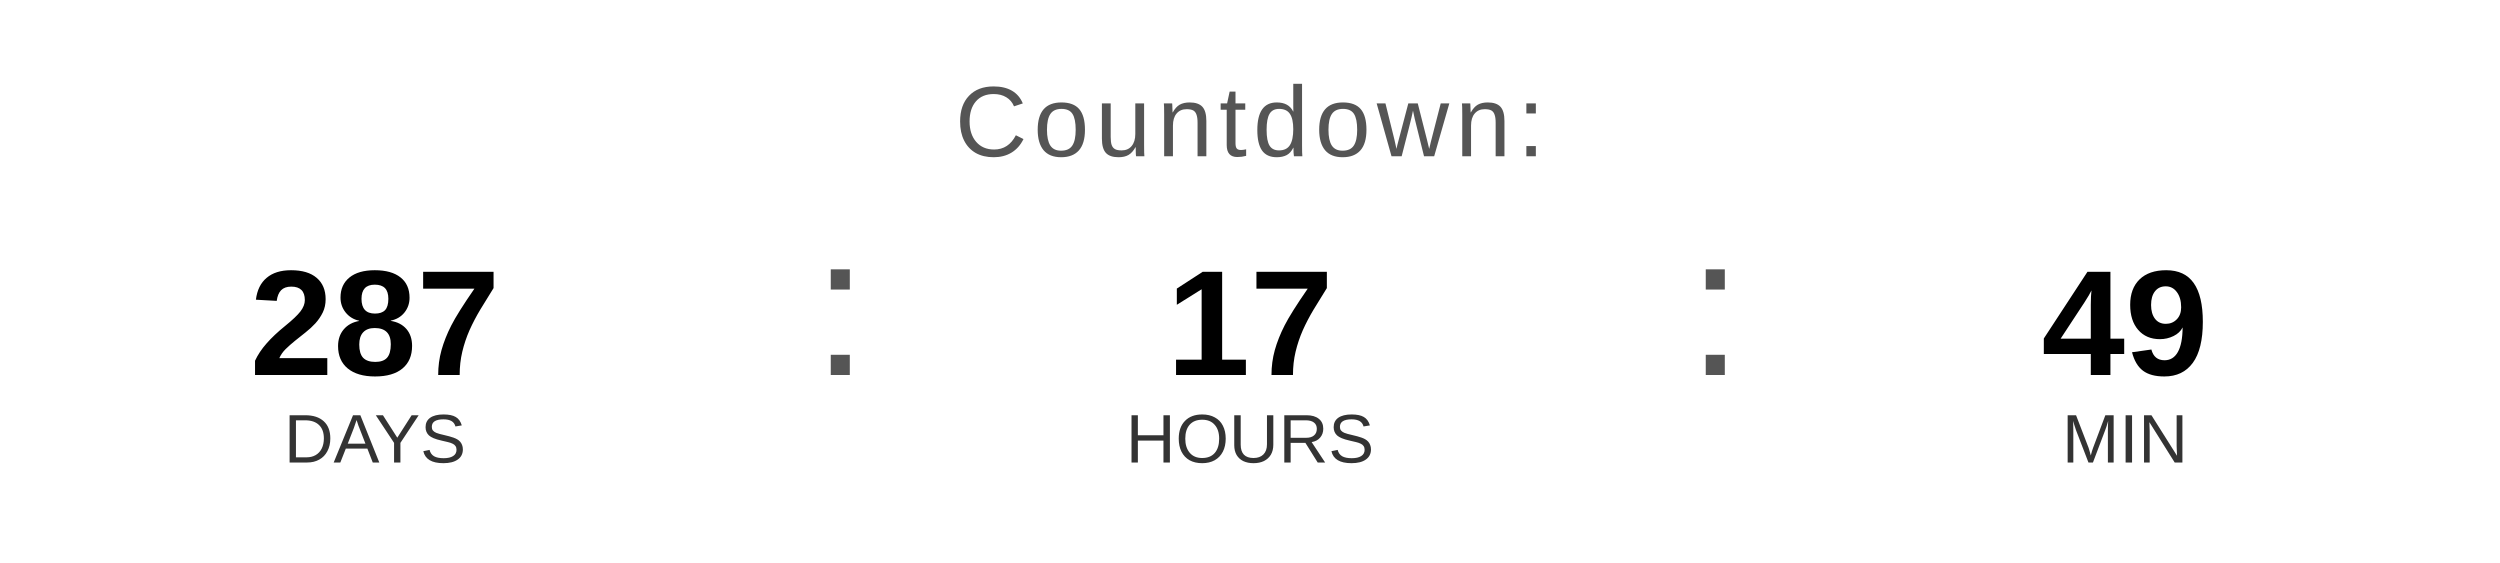
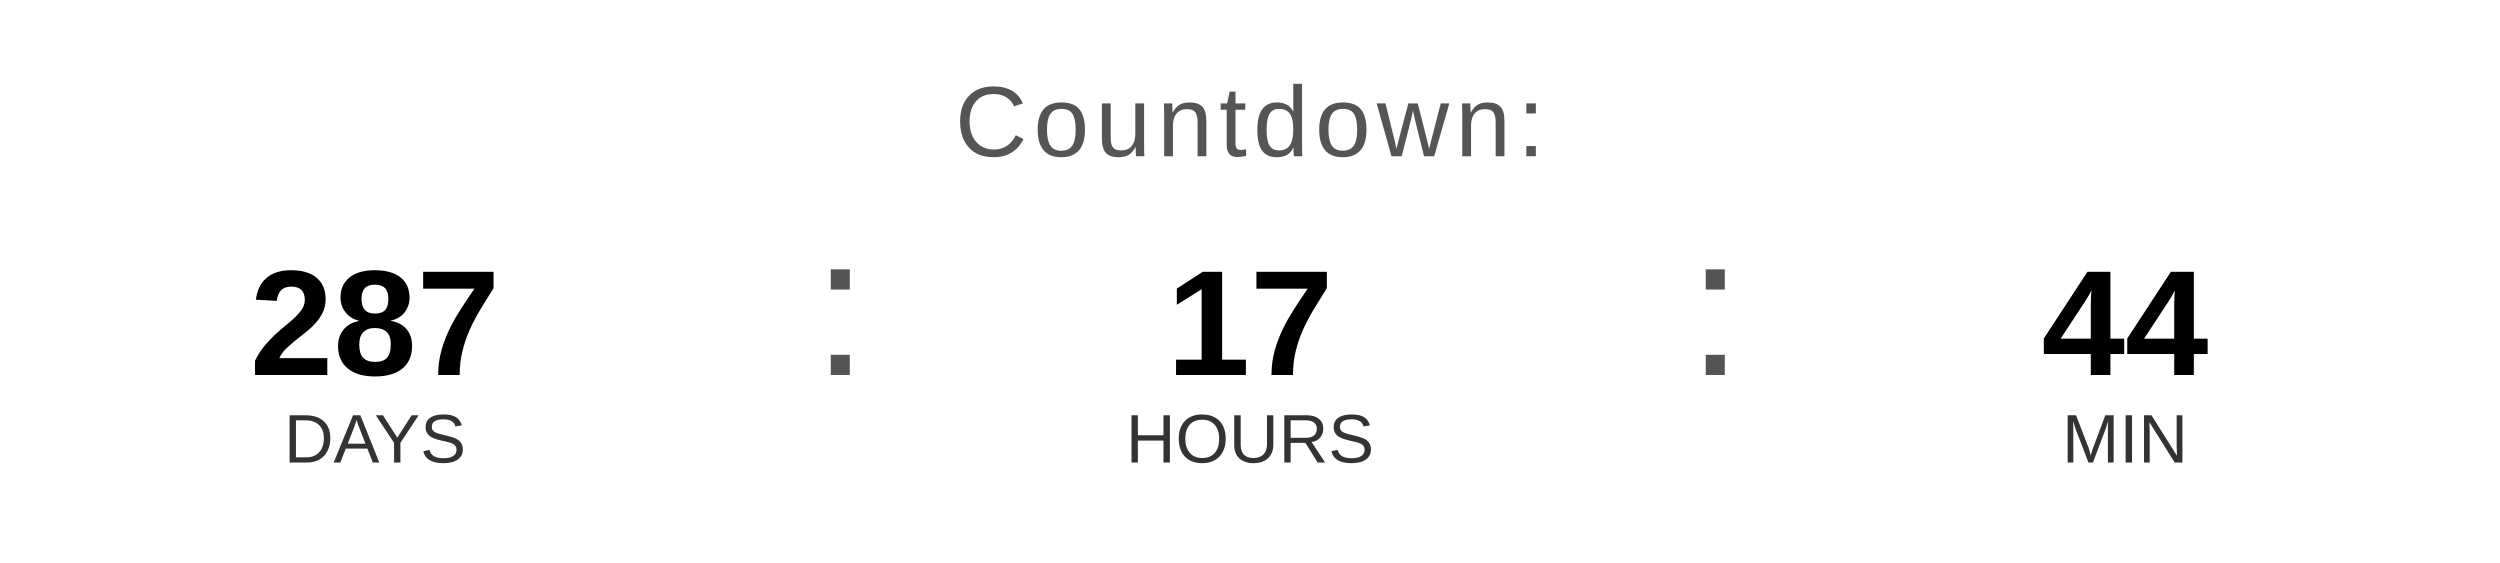
<svg xmlns="http://www.w3.org/2000/svg" width="400" height="90" viewBox="0 0 400 90">
  <text x="200" y="25" font-family="Arial, Helvetica, sans-serif" font-size="16" fill="#555555" text-anchor="middle" letter-spacing="1">
    Countdown:
  </text>
  <text x="60" y="60" font-family="Arial, Helvetica, sans-serif" font-size="24" font-weight="bold" fill="#000000" text-anchor="middle">287</text>
  <text x="60" y="74" font-family="Arial, Helvetica, sans-serif" font-size="11" fill="#333333" text-anchor="middle">DAYS</text>
  <text x="130" y="60" font-family="Arial, sans-serif" font-size="32" fill="#555555">:</text>
  <text x="200" y="60" font-family="Arial, Helvetica, sans-serif" font-size="24" font-weight="bold" fill="#000000" text-anchor="middle">17</text>
  <text x="200" y="74" font-family="Arial, Helvetica, sans-serif" font-size="11" fill="#333333" text-anchor="middle">HOURS</text>
  <text x="270" y="60" font-family="Arial, sans-serif" font-size="32" fill="#555555">:</text>
-   <text x="340" y="60" font-family="Arial, Helvetica, sans-serif" font-size="24" font-weight="bold" fill="#000000" text-anchor="middle">49</text>
+   <text x="340" y="60" font-family="Arial, Helvetica, sans-serif" font-size="24" font-weight="bold" fill="#000000" text-anchor="middle">44</text>
  <text x="340" y="74" font-family="Arial, Helvetica, sans-serif" font-size="11" fill="#333333" text-anchor="middle">MIN</text>
</svg>
